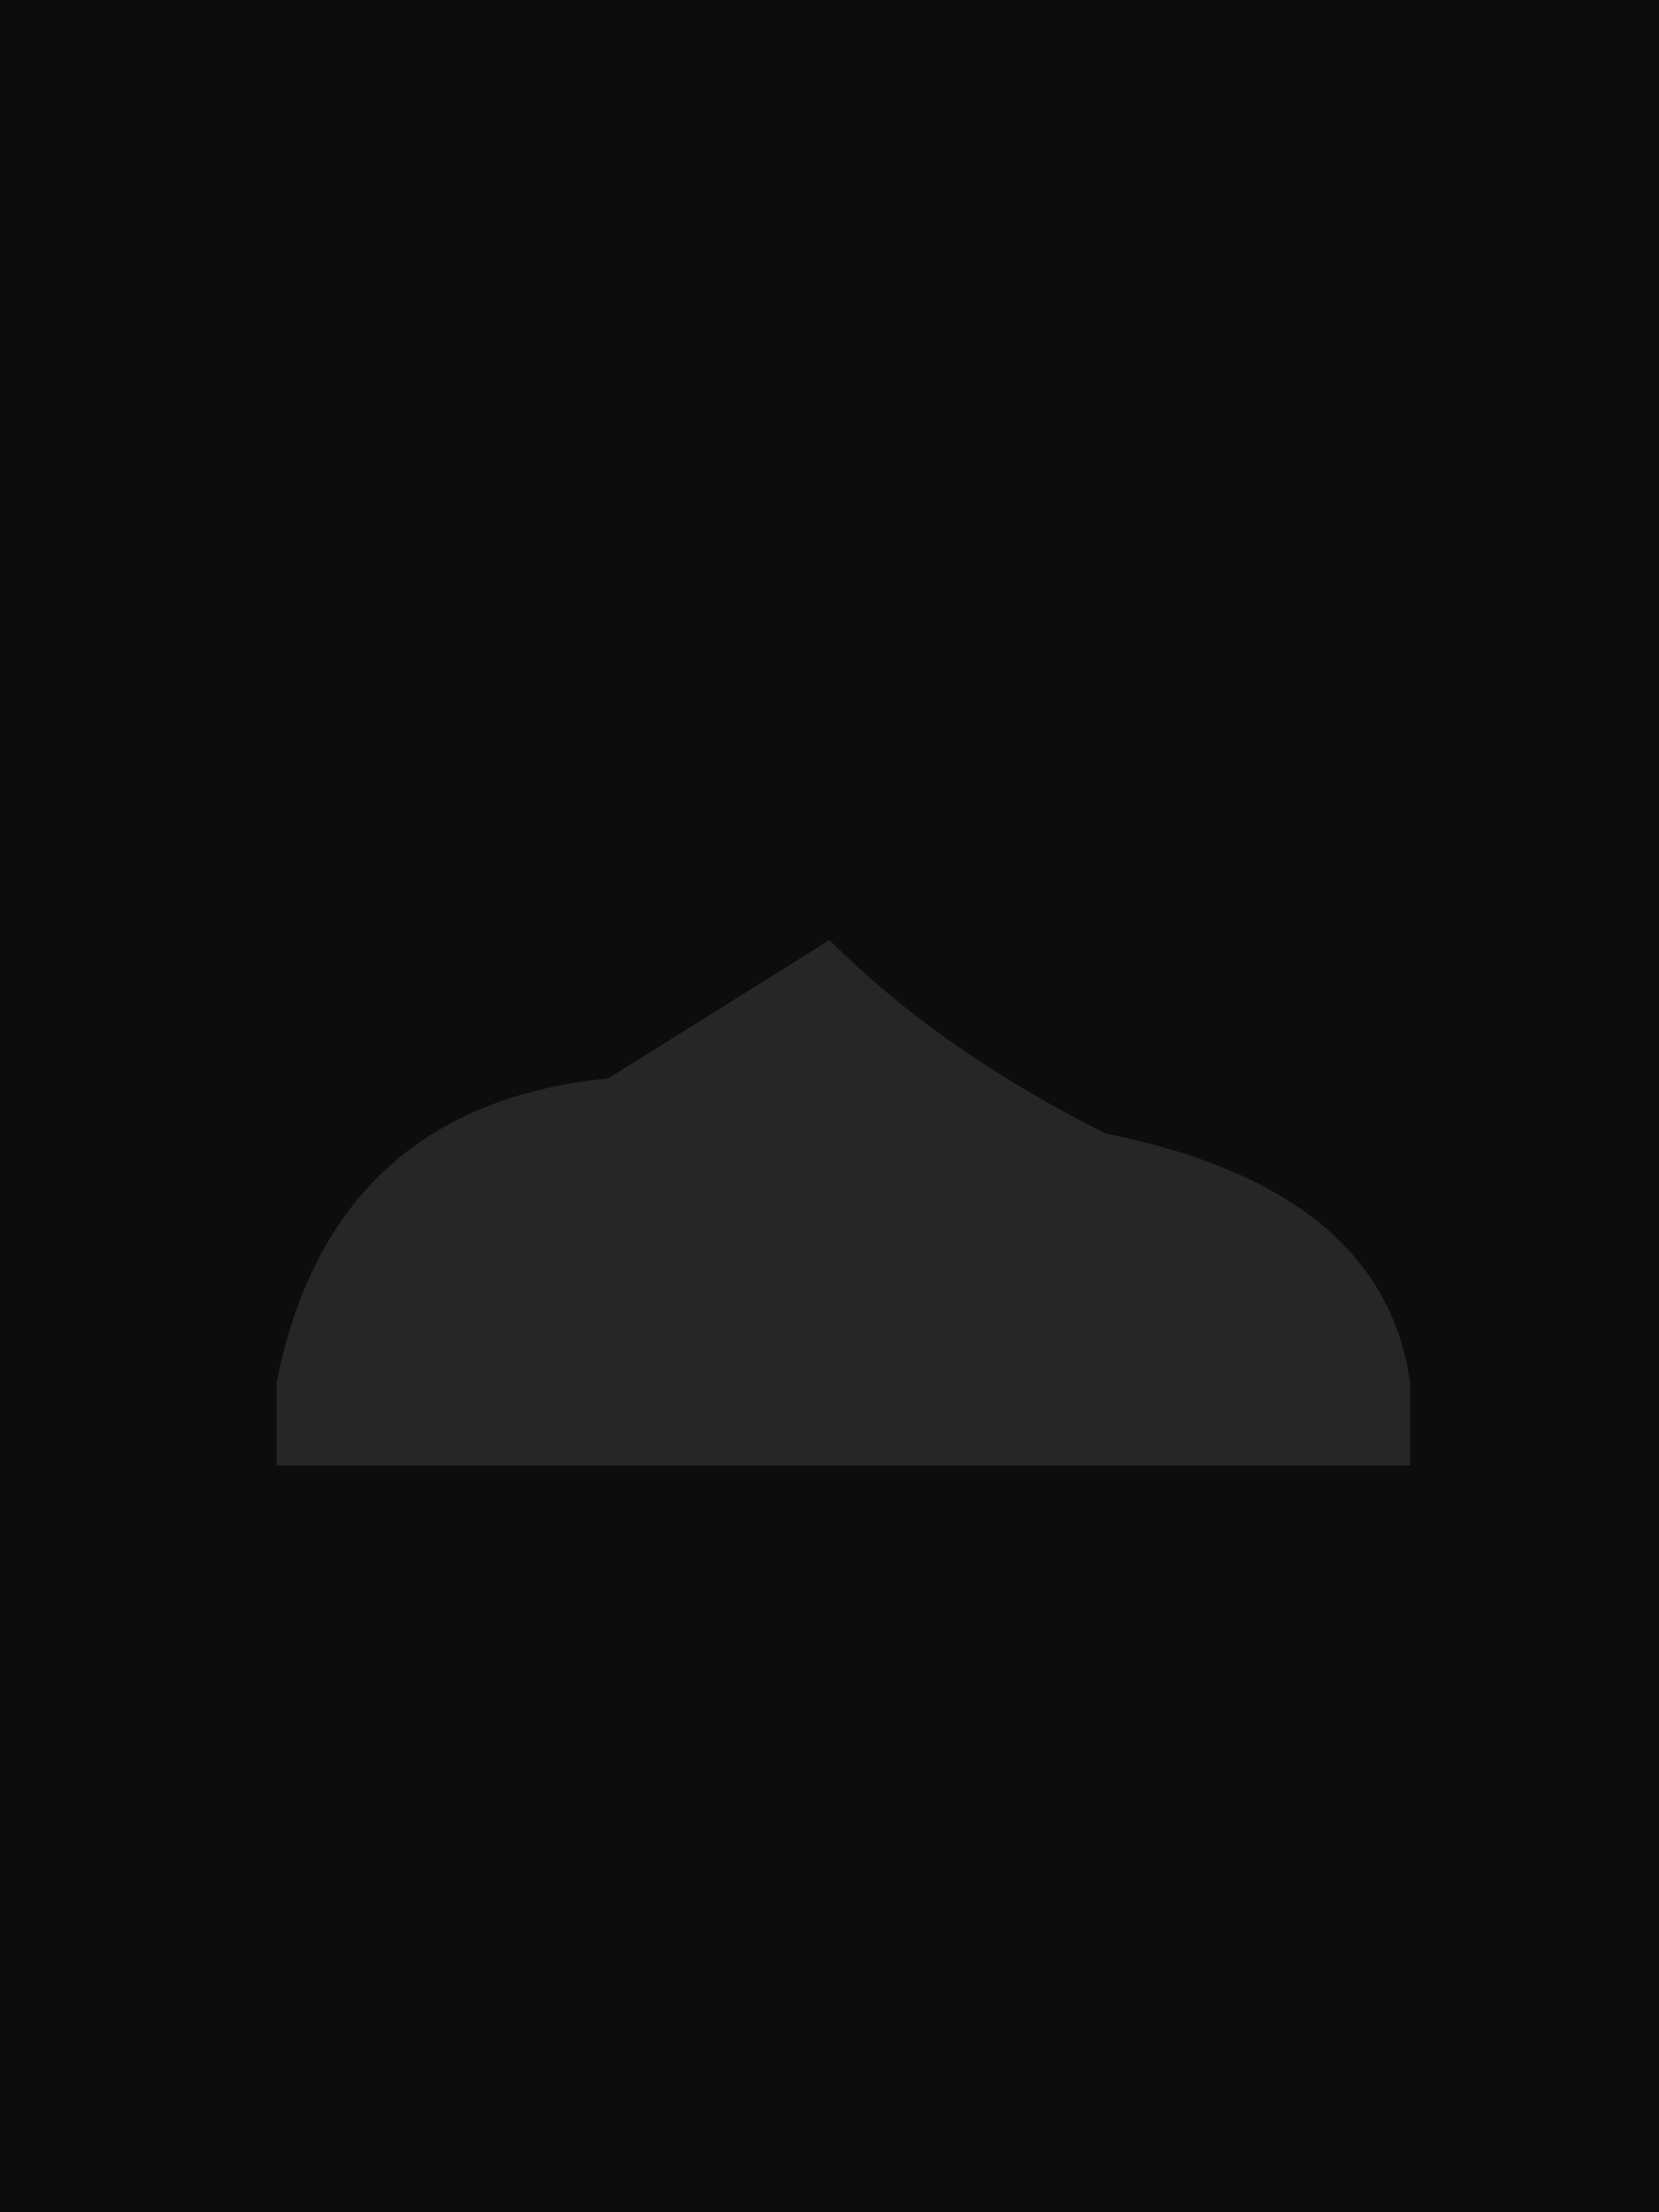
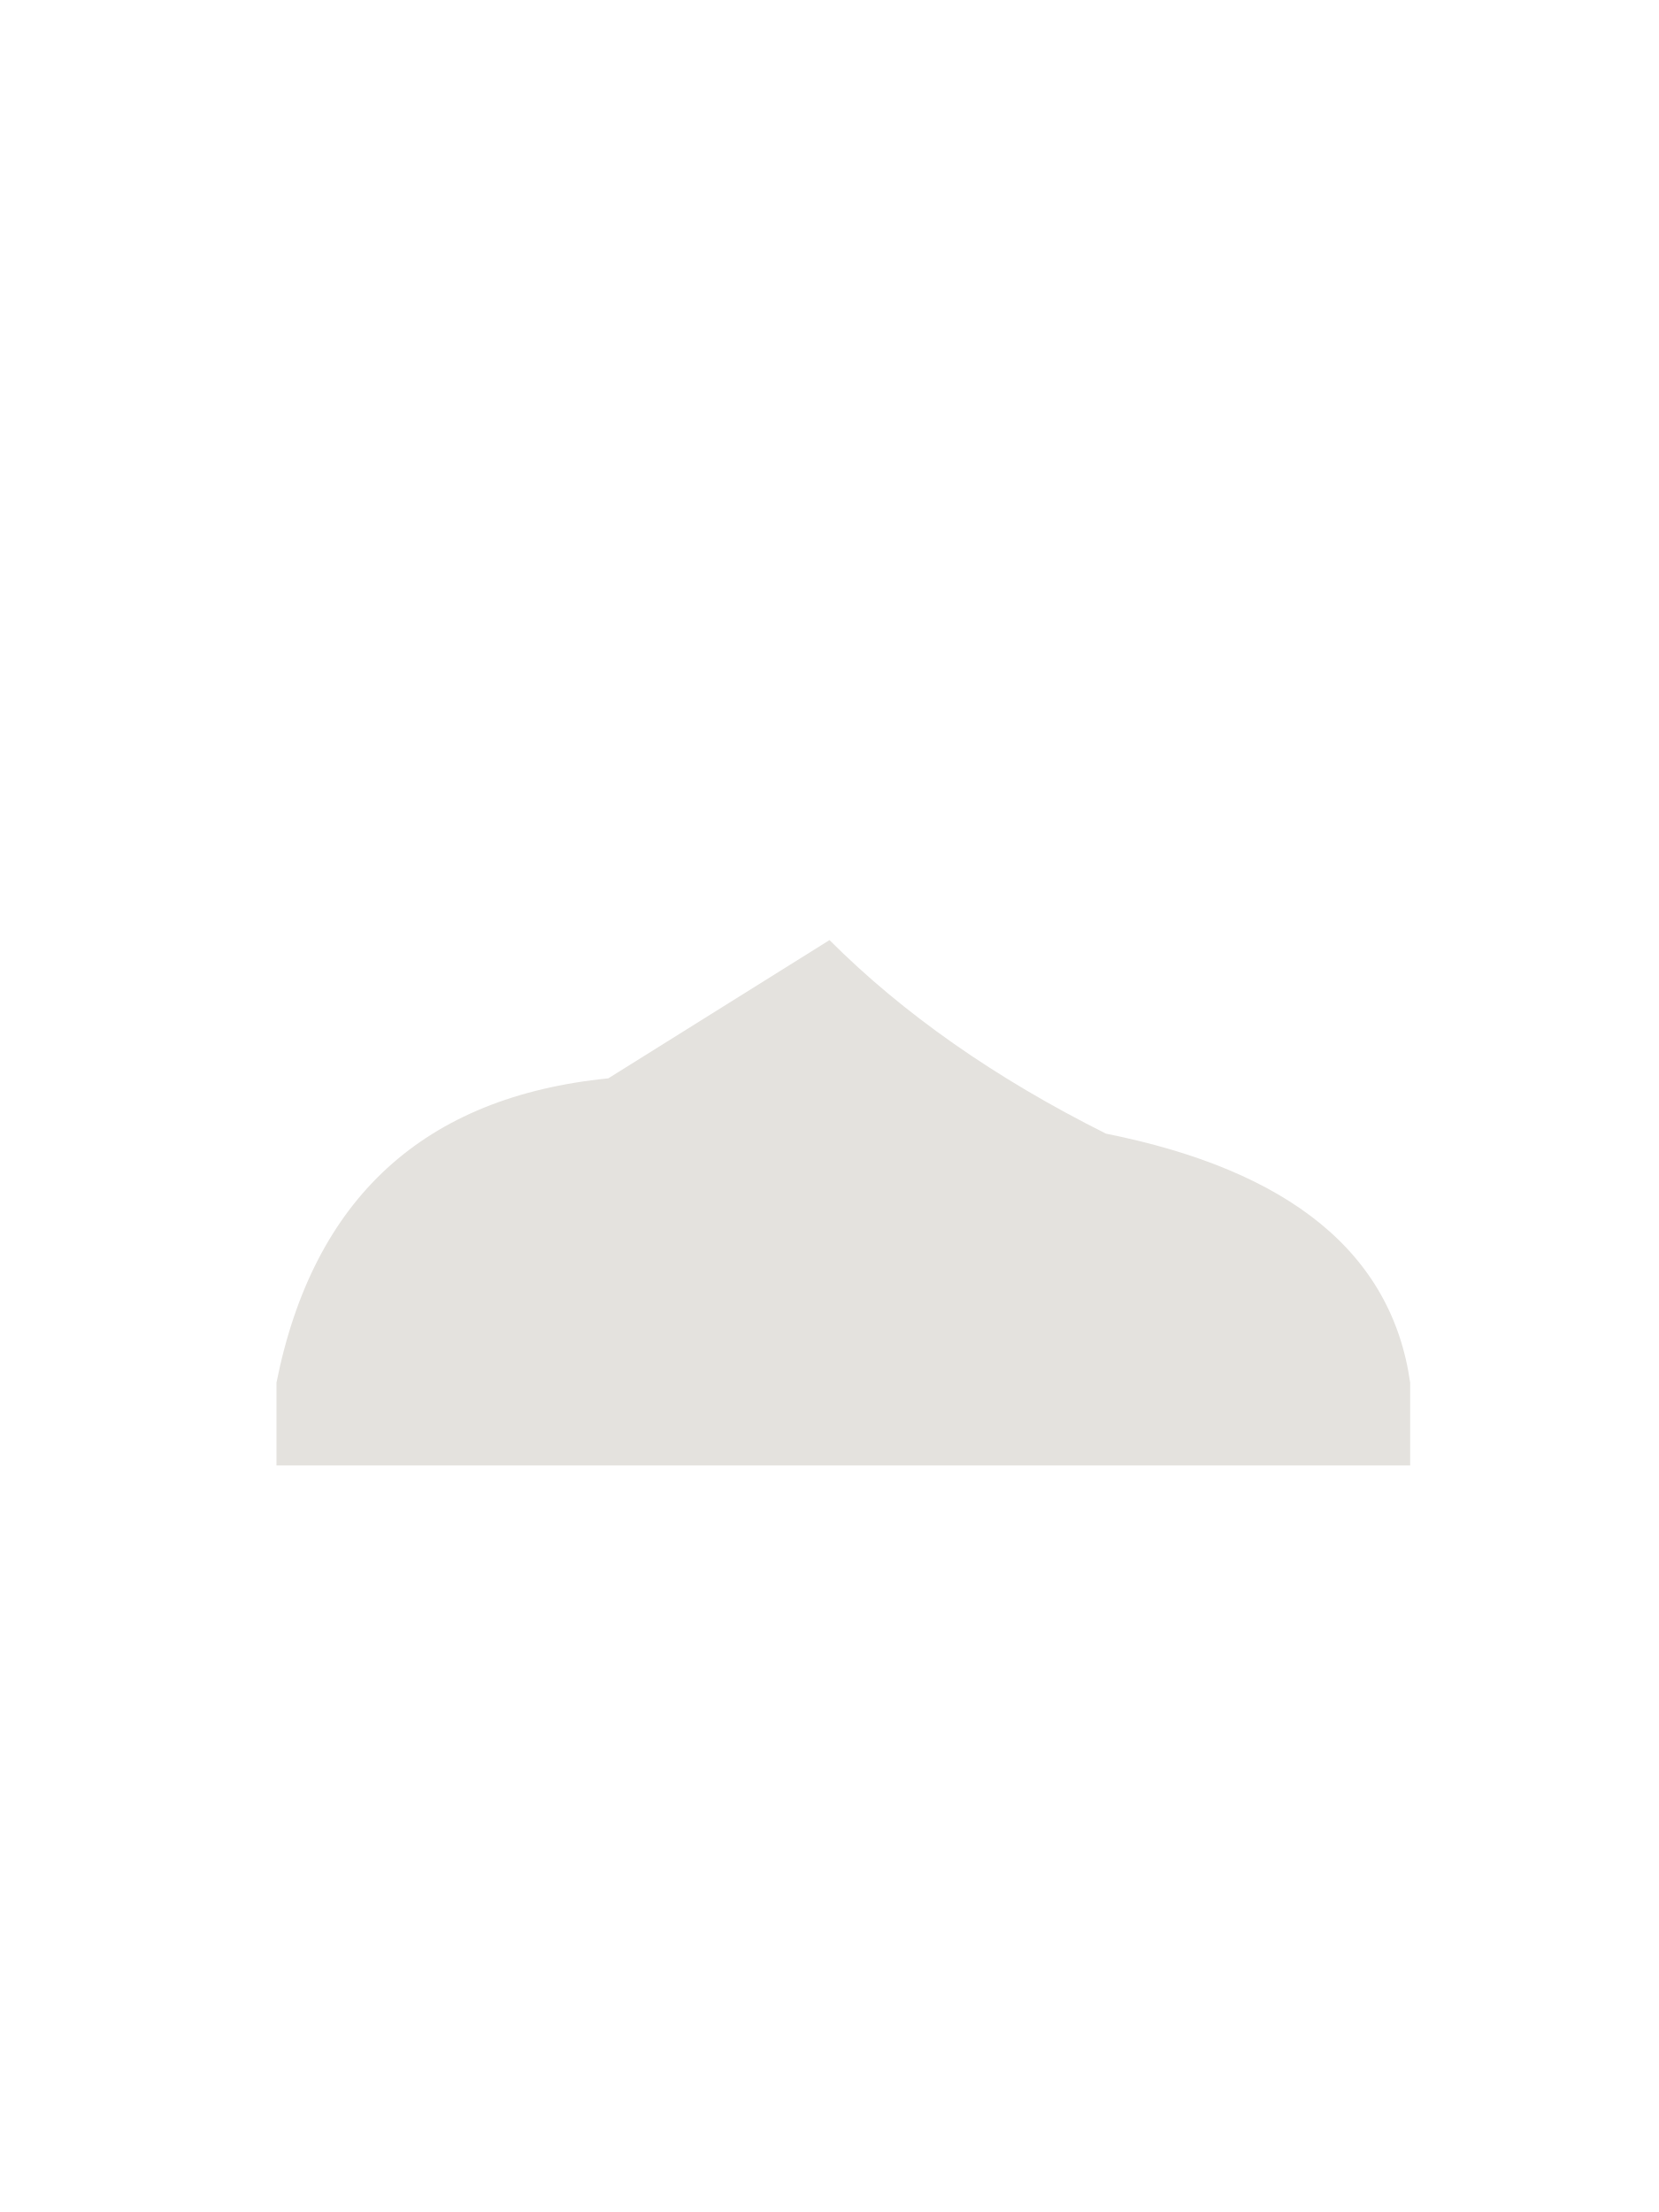
<svg xmlns="http://www.w3.org/2000/svg" viewBox="0 0 300 400">
-   <rect width="300" height="400" fill="#0d0d0d" />
-   <path d="M50 250 Q60 200 110 195 L150 170 Q170 190 200 205 Q250 215 255 250 L255 265 L50 265 Z" fill="#262626" />
+   <path d="M50 250 Q60 200 110 195 L150 170 Q170 190 200 205 Q250 215 255 250 L255 265 L50 265 Z" fill="#e4e2de" />
</svg>
